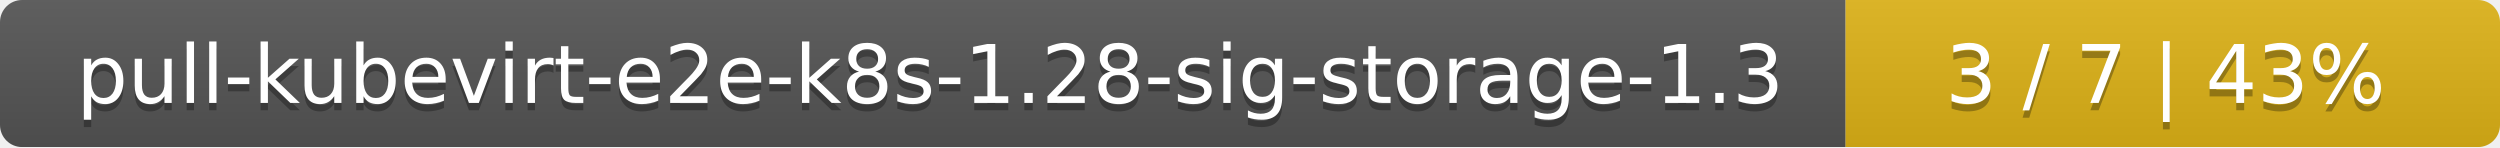
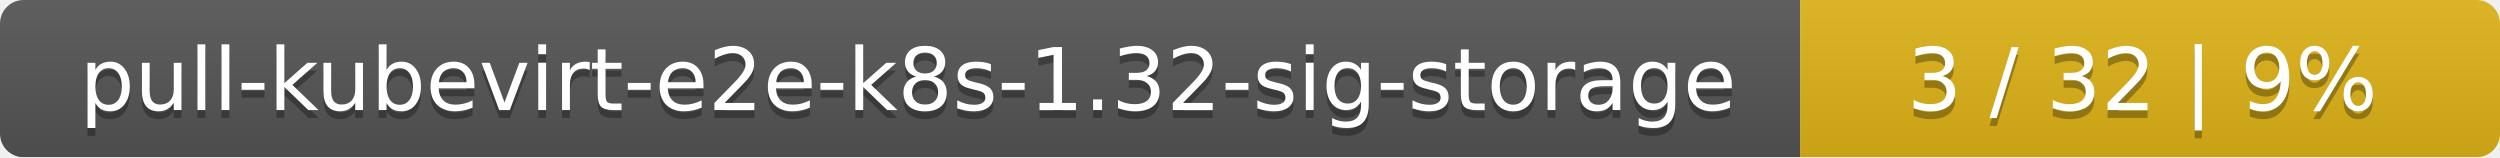
- <svg xmlns="http://www.w3.org/2000/svg" width="340" height="20">
+ <svg xmlns="http://www.w3.org/2000/svg" width="318" height="20">
  <linearGradient id="smooth" x2="0" y2="100%">
    <stop offset="0" stop-color="#bbb" stop-opacity=".1" />
    <stop offset="1" stop-opacity=".1" />
  </linearGradient>
  <mask id="round">
-     <rect width="340" height="20" rx="3" fill="#fff" />
+     <rect width="318" height="20" rx="3" fill="#fff" />
  </mask>
  <g mask="url(#round)">
-     <rect width="251" height="20" fill="#555" />
-     <rect x="251" width="89" height="20" fill="#dfb317" />
-     <rect width="340" height="20" fill="url(#smooth)" />
+     <rect width="229" height="20" fill="#555" />
+     <rect x="229" width="89" height="20" fill="#dfb317" />
+     <rect width="318" height="20" fill="url(#smooth)" />
  </g>
  <g fill="#fff" text-anchor="middle" font-family="DejaVu Sans,Verdana,Geneva,sans-serif" font-size="11">
-     <text x="126.5" y="15" fill="#010101" fill-opacity=".3">pull-kubevirt-e2e-k8s-1.28-sig-storage-1.3</text>
-     <text x="126.5" y="14">pull-kubevirt-e2e-k8s-1.28-sig-storage-1.3</text>
-     <text x="294.5" y="15" fill="#010101" fill-opacity=".3">3 / 7    |    43%</text>
-     <text x="294.5" y="14">3 / 7    |    43%</text>
+     <text x="115.5" y="15" fill="#010101" fill-opacity=".3">pull-kubevirt-e2e-k8s-1.32-sig-storage</text>
+     <text x="115.5" y="14">pull-kubevirt-e2e-k8s-1.32-sig-storage</text>
+     <text x="272.5" y="15" fill="#010101" fill-opacity=".3">3 / 32    |    9%</text>
+     <text x="272.5" y="14">3 / 32    |    9%</text>
  </g>
</svg>
